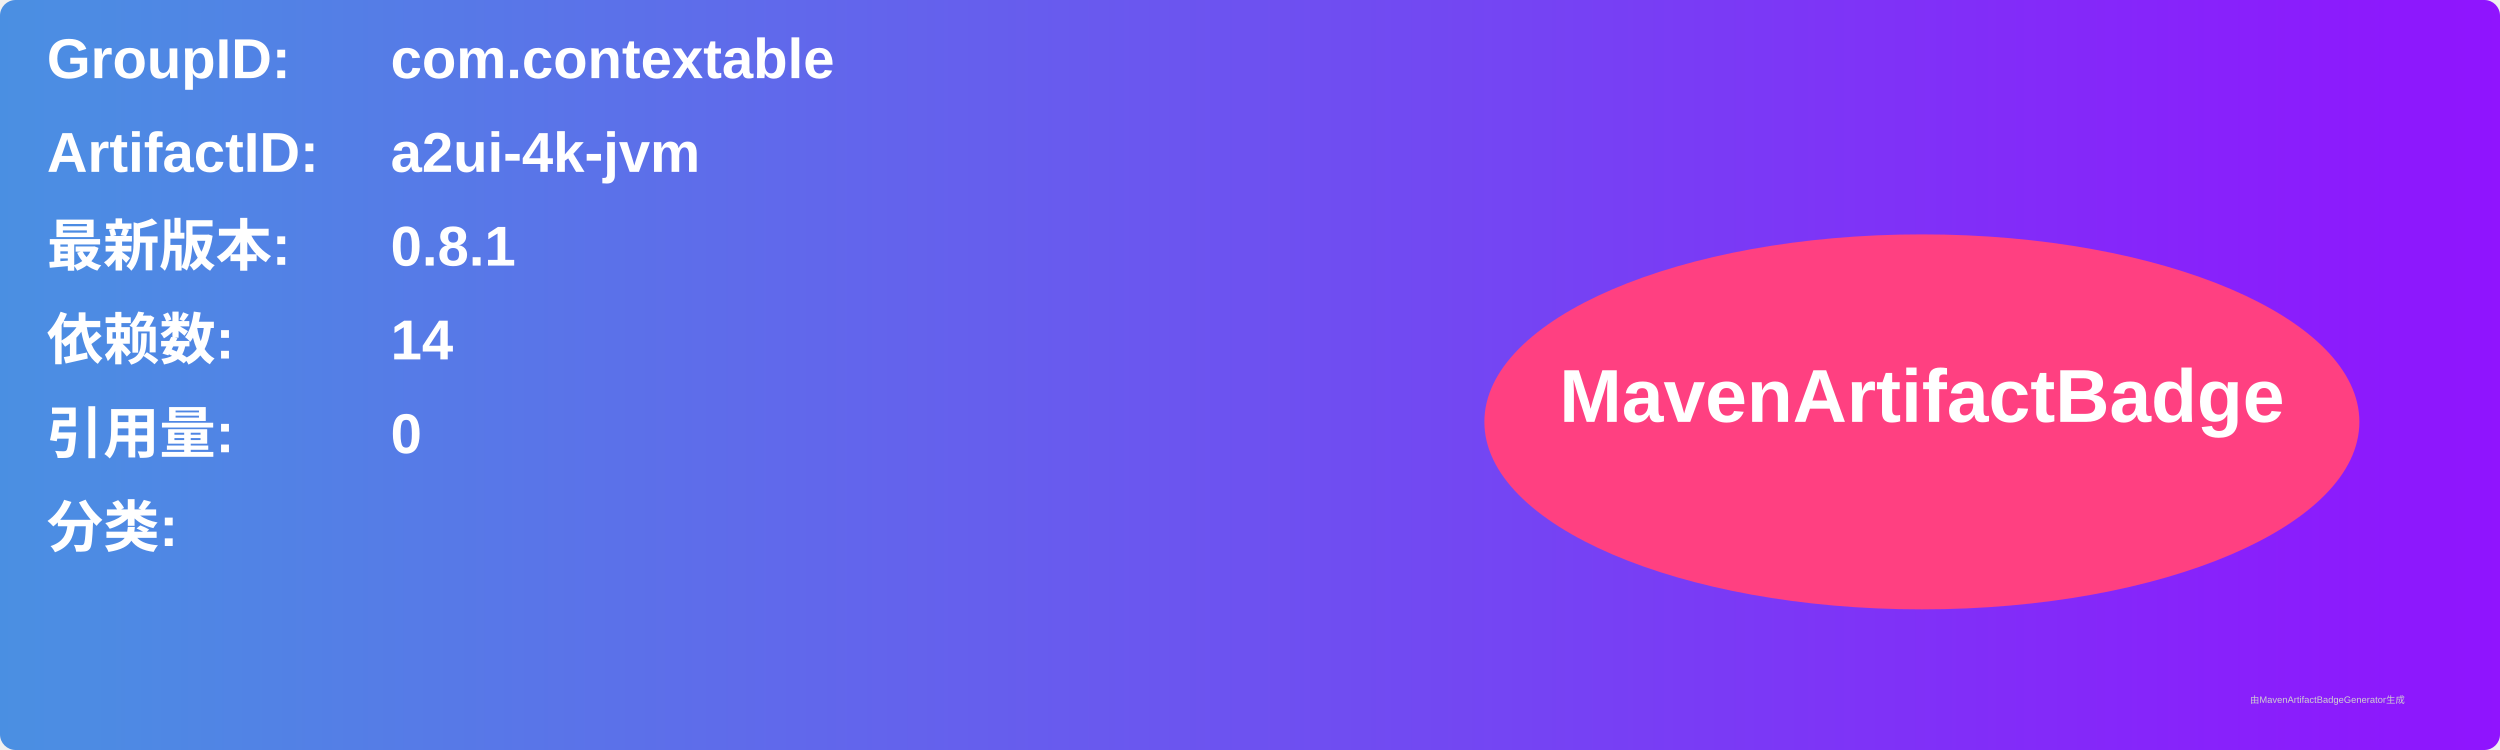
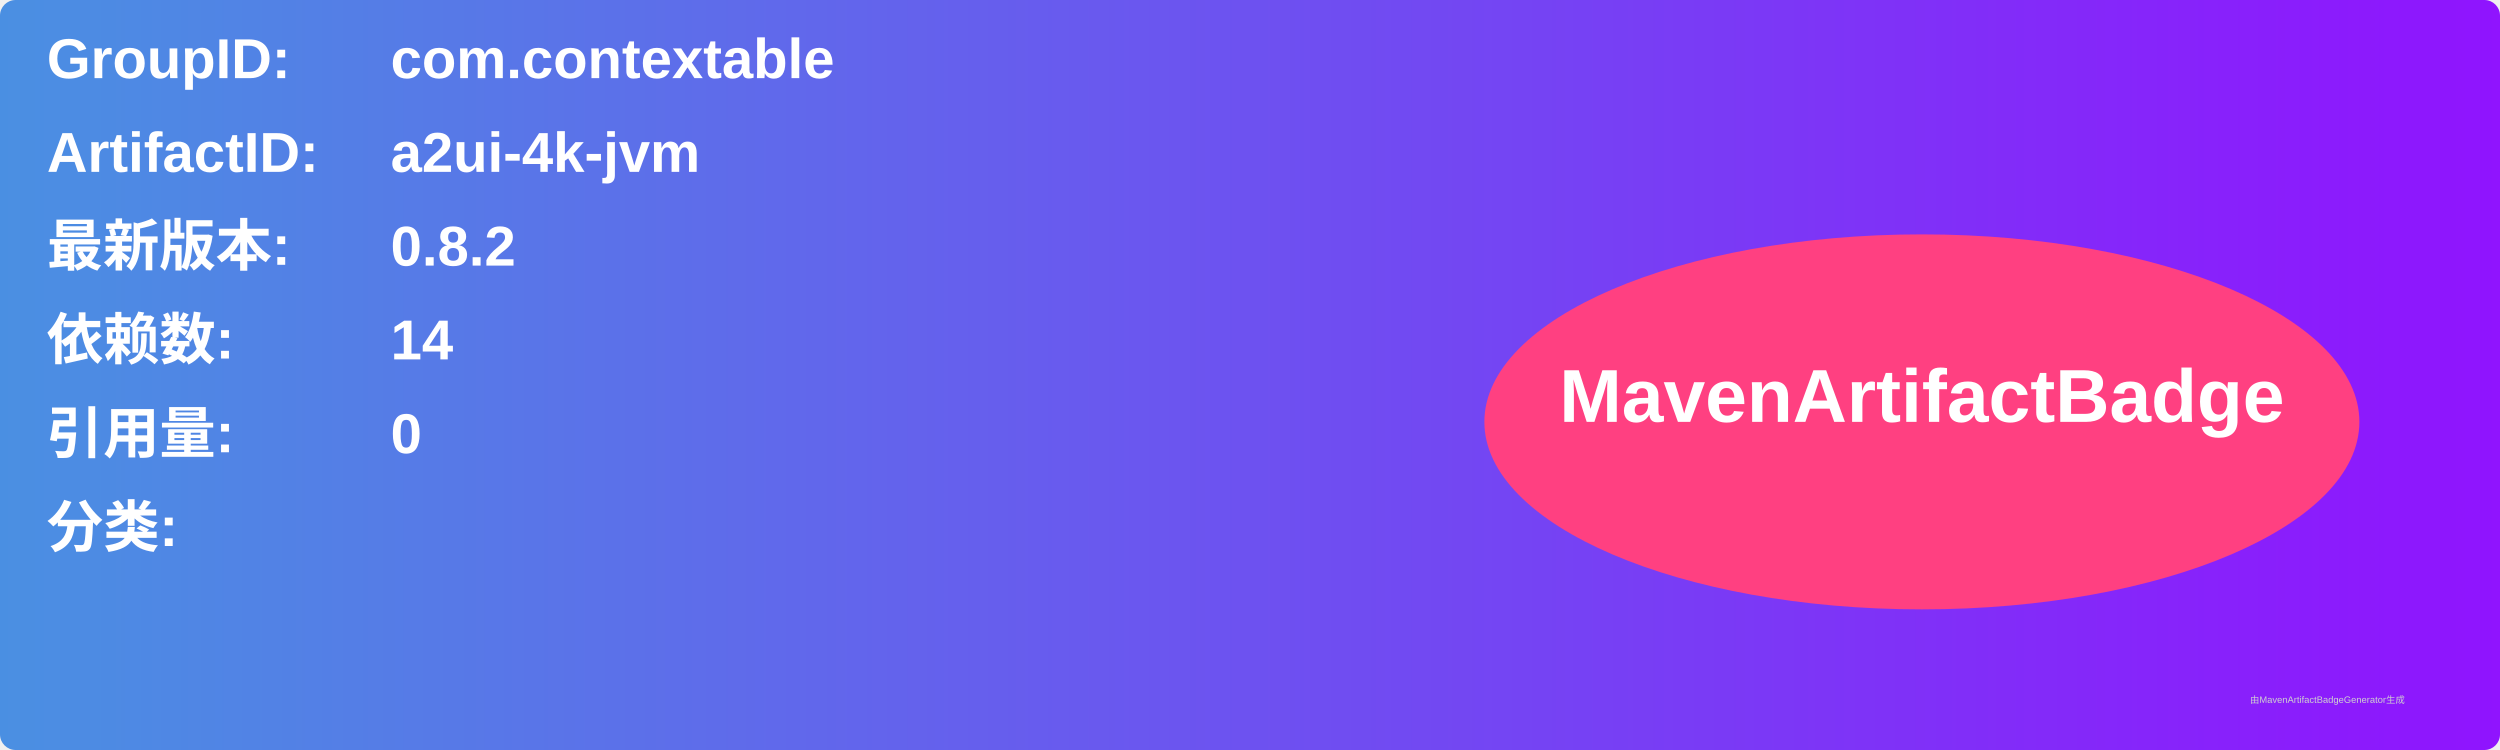
<svg xmlns="http://www.w3.org/2000/svg" width="800" height="240" viewBox="0 0 800 240">
  <linearGradient id="grad" x1="0%" y1="0%" x2="100%" y2="0%">
    <stop offset="0%" stop-color="#4a90e2" />
    <stop offset="100%" stop-color="#9013fe" />
  </linearGradient>
  <rect width="100%" height="100%" rx="5" ry="5" fill="url(#grad)" />
  <g transform="translate(15, 15)">
    <text x="0" y="10" font-family="Arial" font-size="18" fill="white" font-weight="bold" width="260">GroupID:</text>
    <text x="110" y="10" font-family="Arial" font-size="18" fill="white" font-weight="bold" width="460">com.contextable</text>
    <text x="0" y="40" font-family="Arial" font-size="18" fill="white" font-weight="bold" width="260">ArtifactID:</text>
    <text x="110" y="40" font-family="Arial" font-size="18" fill="white" font-weight="bold" width="460">a2ui-4k-jvm</text>
    <text x="0" y="70" font-family="Arial" font-size="18" fill="white" font-weight="bold">最新版本:</text>
    <text x="110" y="70" font-family="Arial" font-size="18" fill="white" font-weight="bold">
-       <tspan font-weight="bold">0.8.1</tspan>
+       <tspan font-weight="bold">0.8.2</tspan>
    </text>
    <text x="0" y="100" font-family="Arial" font-size="18" fill="white" font-weight="bold">依赖数: </text>
    <text x="110" y="100" font-family="Arial" font-size="18" fill="white">
      <tspan font-weight="bold">14</tspan>
    </text>
    <text x="0" y="130" font-family="Arial" font-size="18" fill="white" font-weight="bold">引用量: </text>
    <text x="110" y="130" font-family="Arial" font-size="18" fill="white">
      <tspan font-weight="bold">0</tspan>
    </text>
    <text x="0" y="160" font-family="Arial" font-size="18" fill="white" font-weight="bold">分类:</text>
    <text x="10" y="190" font-family="Arial" font-size="10" fill="white">
      <tspan font-weight="bold" />
    </text>
    <ellipse cx="600" cy="120" rx="140" ry="60" fill="#ff4081" />
    <text x="600" y="120" text-anchor="middle" font-family="Arial" font-size="24" fill="white" font-weight="bold">MavenArtifactBadge</text>
  </g>
  <text x="720" y="225" font-family="Arial" font-size="3" fill="#d0d0d0">由MavenArtifactBadgeGenerator生成</text>
</svg>
